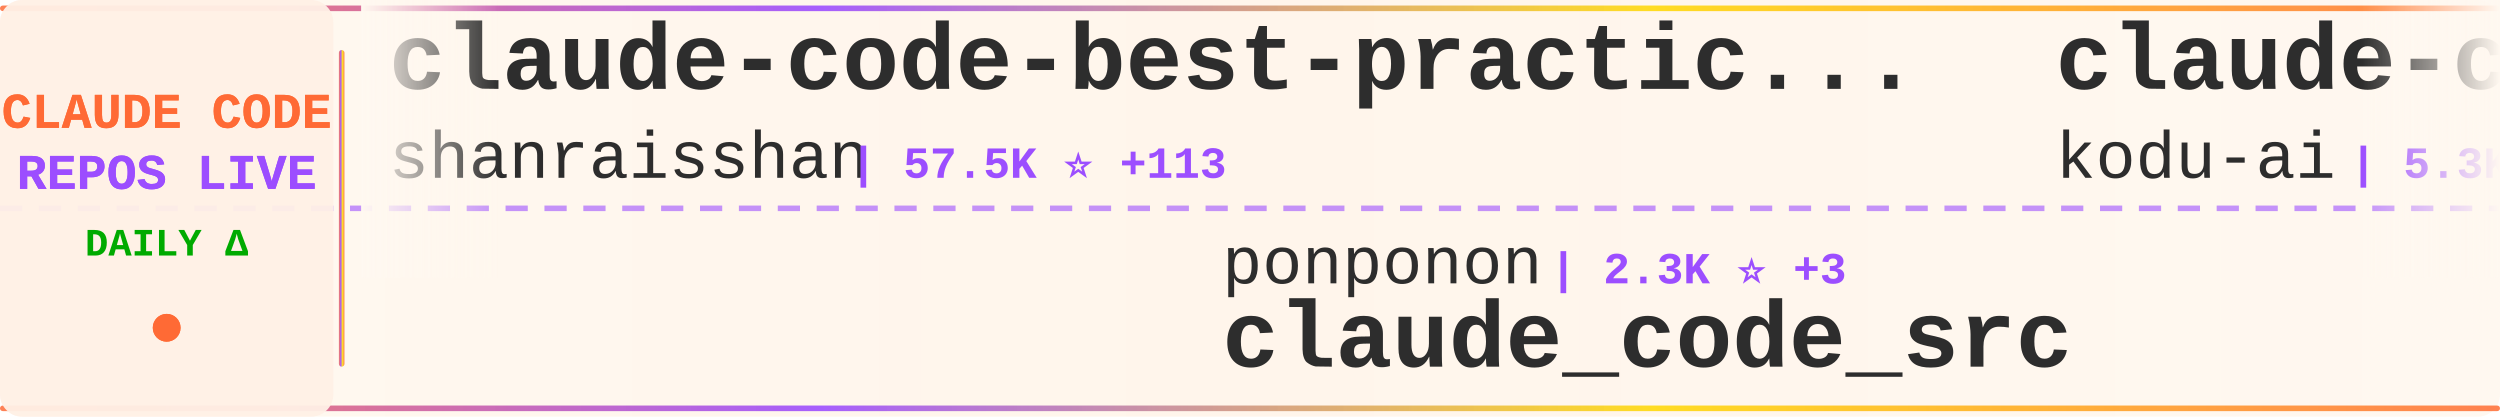
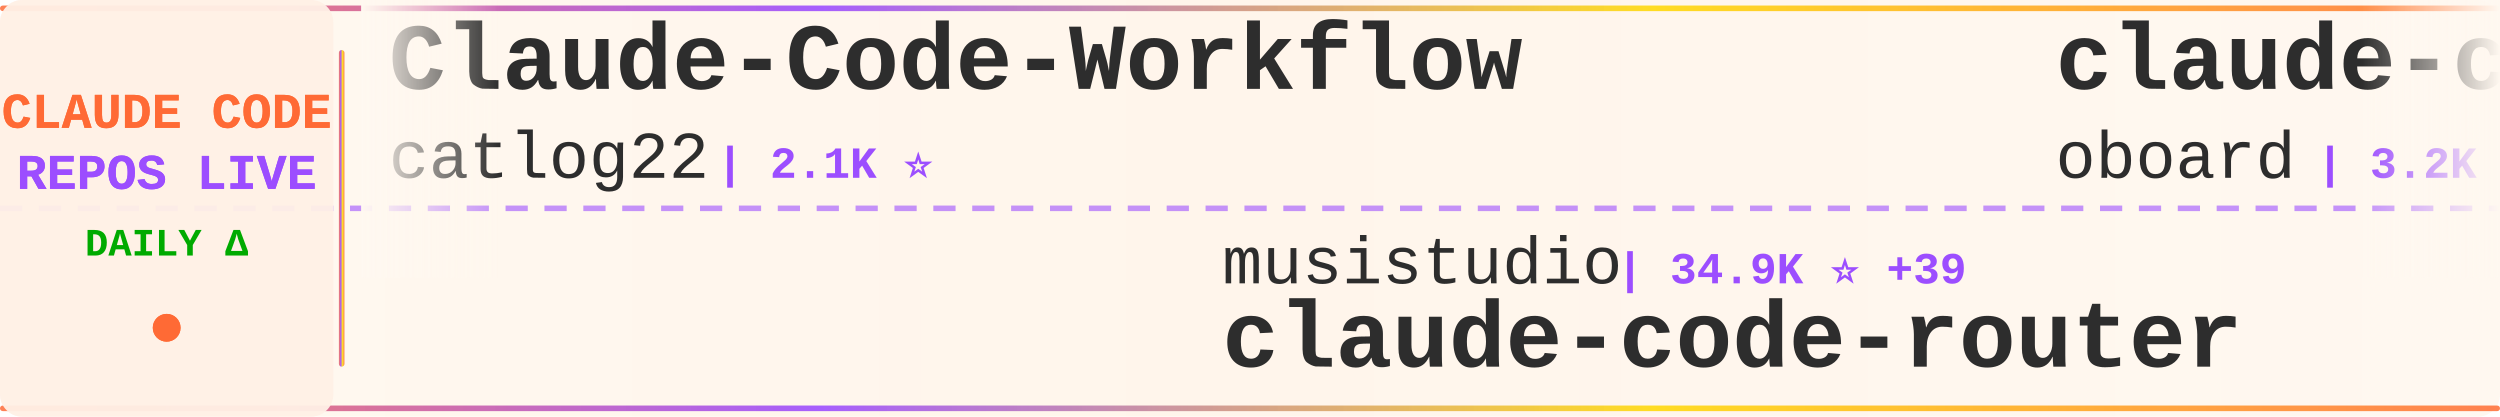
<svg xmlns="http://www.w3.org/2000/svg" width="900" height="150">
  <defs>
    <linearGradient id="tickerBg" x1="0%" y1="0%" x2="100%" y2="0%">
      <stop offset="0%" style="stop-color:#fff8f0;stop-opacity:0.98" />
      <stop offset="50%" style="stop-color:#fff5eb;stop-opacity:1" />
      <stop offset="100%" style="stop-color:#fff8f0;stop-opacity:0.98" />
    </linearGradient>
    <linearGradient id="borderGrad" x1="0%" y1="0%" x2="100%" y2="0%">
      <stop offset="0%" style="stop-color:#FF6B35;stop-opacity:0.85">
        <animate attributeName="stop-opacity" values="0.85;1;0.85" dur="2s" repeatCount="indefinite" />
      </stop>
      <stop offset="33%" style="stop-color:#9C4EFF;stop-opacity:0.9">
        <animate attributeName="stop-opacity" values="0.9;1;0.9" dur="2.2s" repeatCount="indefinite" />
      </stop>
      <stop offset="66%" style="stop-color:#FFD700;stop-opacity:0.85">
        <animate attributeName="stop-opacity" values="0.85;1;0.85" dur="1.8s" repeatCount="indefinite" />
      </stop>
      <stop offset="100%" style="stop-color:#FF6B35;stop-opacity:0.85">
        <animate attributeName="stop-opacity" values="0.85;1;0.85" dur="2s" repeatCount="indefinite" />
      </stop>
    </linearGradient>
    <filter id="textGlow">
      <feGaussianBlur stdDeviation="0.15" result="coloredBlur" />
      <feMerge>
        <feMergeNode in="coloredBlur" />
        <feMergeNode in="SourceGraphic" />
      </feMerge>
    </filter>
    <filter id="metricGlow">
      <feGaussianBlur stdDeviation="0.2" result="coloredBlur" />
      <feMerge>
        <feMergeNode in="coloredBlur" />
        <feMergeNode in="SourceGraphic" />
      </feMerge>
    </filter>
    <linearGradient id="leftFade" x1="0%" y1="0%" x2="100%" y2="0%">
      <stop offset="0%" style="stop-color:#fff8f0;stop-opacity:1" />
      <stop offset="100%" style="stop-color:#fff8f0;stop-opacity:0" />
    </linearGradient>
    <linearGradient id="rightFade" x1="0%" y1="0%" x2="100%" y2="0%">
      <stop offset="0%" style="stop-color:#fff8f0;stop-opacity:0" />
      <stop offset="100%" style="stop-color:#fff8f0;stop-opacity:1" />
    </linearGradient>
  </defs>
  <rect width="900" height="150" fill="url(#tickerBg)" rx="8" />
  <rect x="0" y="2" width="900" height="2" fill="url(#borderGrad)" rx="1" />
  <rect x="0" y="146" width="900" height="2" fill="url(#borderGrad)" rx="1" />
  <line x1="0" y1="75" x2="900" y2="75" stroke="#9C4EFF" stroke-width="2" stroke-dasharray="8 6" opacity="0.6" />
  <rect x="0" y="0" width="120" height="150" fill="#fff0e6" opacity="0.95" rx="8" />
  <text x="60" y="46" font-family="'Courier New', monospace" font-size="18" font-weight="bold" fill="#FF6B35" text-anchor="middle" filter="url(#textGlow)">
    CLAUDE CODE
  </text>
  <text x="60" y="68" font-family="'Courier New', monospace" font-size="18" font-weight="bold" fill="#9C4EFF" text-anchor="middle" filter="url(#textGlow)">
    REPOS LIVE
  </text>
  <text x="60" y="92" font-family="'Courier New', monospace" font-size="14" font-weight="bold" fill="#00aa00" text-anchor="middle">
    DAILY Δ
  </text>
  <circle cx="60" cy="118" r="5" fill="#FF6B35" filter="url(#metricGlow)">
    <animate attributeName="r" values="4;6;4" dur="1.5s" repeatCount="indefinite" />
    <animate attributeName="opacity" values="0.6;1;0.6" dur="1.5s" repeatCount="indefinite" />
  </circle>
  <rect x="122" y="18" width="2" height="114" fill="url(#borderGrad)" rx="1" />
  <clipPath id="tickerClip">
    <rect x="130" y="0" width="770" height="150" />
  </clipPath>
  <g clip-path="url(#tickerClip)">
    <g id="tickerItems">
      <animateTransform attributeName="transform" attributeType="XML" type="translate" from="0 0" to="-3000 0" dur="54s" repeatCount="indefinite" />
      <g transform="translate(0, 0)">
-         <text x="140" y="32" font-family="'Courier New', monospace" font-size="34" font-weight="bold" fill="#2d2d2d">claude-code-best-practic...</text>
-         <text x="140" y="64" font-family="'Courier New', monospace" font-size="24" font-weight="normal" fill="#2d2d2d" opacity="1.0">shanraisshan</text>
-         <text x="306" y="64" font-family="'Courier New', monospace" font-size="16" font-weight="bold" fill="#9C4EFF"> | 57.5K ⭐ +113</text>
+         <text x="140" y="32" font-family="'Courier New', monospace" font-size="34" font-weight="bold" fill="#2d2d2d">Claude-Code-Workflow</text>
+         <text x="140" y="64" font-family="'Courier New', monospace" font-size="24" font-weight="normal" fill="#2d2d2d" opacity="1.0">catlog22</text>
+         <text x="258" y="64" font-family="'Courier New', monospace" font-size="16" font-weight="bold" fill="#9C4EFF"> | 2.1K ⭐</text>
      </g>
      <g transform="translate(300, 0)">
-         <text x="140" y="102" font-family="'Courier New', monospace" font-size="24" font-weight="normal" fill="#2d2d2d" opacity="1.0">ponponon</text>
-         <text x="258" y="102" font-family="'Courier New', monospace" font-size="16" font-weight="bold" fill="#9C4EFF"> | 2.3K ⭐ +3</text>
-         <text x="140" y="132" font-family="'Courier New', monospace" font-size="34" font-weight="bold" fill="#2d2d2d">claude_code_src</text>
+         <text x="140" y="102" font-family="'Courier New', monospace" font-size="24" font-weight="normal" fill="#2d2d2d" opacity="1.0">musistudio</text>
+         <text x="282" y="102" font-family="'Courier New', monospace" font-size="16" font-weight="bold" fill="#9C4EFF"> | 34.9K ⭐ +39</text>
+         <text x="140" y="132" font-family="'Courier New', monospace" font-size="34" font-weight="bold" fill="#2d2d2d">claude-code-router</text>
      </g>
      <g transform="translate(600, 0)">
-         <text x="140" y="32" font-family="'Courier New', monospace" font-size="34" font-weight="bold" fill="#2d2d2d">claude-coder</text>
-         <text x="140" y="64" font-family="'Courier New', monospace" font-size="24" font-weight="normal" fill="#2d2d2d" opacity="1.0">kodu-ai</text>
-         <text x="246" y="64" font-family="'Courier New', monospace" font-size="16" font-weight="bold" fill="#9C4EFF"> | 5.3K ⭐</text>
+         <text x="140" y="32" font-family="'Courier New', monospace" font-size="34" font-weight="bold" fill="#2d2d2d">claude-code-rev</text>
+         <text x="140" y="64" font-family="'Courier New', monospace" font-size="24" font-weight="normal" fill="#2d2d2d" opacity="1.0">oboard</text>
+         <text x="234" y="64" font-family="'Courier New', monospace" font-size="16" font-weight="bold" fill="#9C4EFF"> | 3.2K ⭐ +1</text>
      </g>
      <g transform="translate(900, 0)">
-         <text x="140" y="102" font-family="'Courier New', monospace" font-size="24" font-weight="normal" fill="#2d2d2d" opacity="1.0">Onewon</text>
-         <text x="234" y="102" font-family="'Courier New', monospace" font-size="16" font-weight="bold" fill="#9C4EFF"> | 182 ⭐</text>
+         <text x="140" y="102" font-family="'Courier New', monospace" font-size="24" font-weight="normal" fill="#2d2d2d" opacity="1.0">xorespesp</text>
+         <text x="270" y="102" font-family="'Courier New', monospace" font-size="16" font-weight="bold" fill="#9C4EFF"> | 227 ⭐ +1</text>
        <text x="140" y="132" font-family="'Courier New', monospace" font-size="34" font-weight="bold" fill="#2d2d2d">claude-code</text>
      </g>
      <g transform="translate(1200, 0)">
-         <text x="140" y="32" font-family="'Courier New', monospace" font-size="34" font-weight="bold" fill="#2d2d2d">Open-ClaudeCode</text>
-         <text x="140" y="64" font-family="'Courier New', monospace" font-size="24" font-weight="normal" fill="#2d2d2d" opacity="1.0">LING71671</text>
-         <text x="270" y="64" font-family="'Courier New', monospace" font-size="16" font-weight="bold" fill="#9C4EFF"> | 880 ⭐ +2</text>
+         <text x="140" y="32" font-family="'Courier New', monospace" font-size="34" font-weight="bold" fill="#2d2d2d">my-claude-code-setup</text>
+         <text x="140" y="64" font-family="'Courier New', monospace" font-size="24" font-weight="normal" fill="#2d2d2d" opacity="1.0">centminmod</text>
+         <text x="282" y="64" font-family="'Courier New', monospace" font-size="16" font-weight="bold" fill="#9C4EFF"> | 2.4K ⭐ +2</text>
      </g>
      <g transform="translate(1500, 0)">
-         <text x="140" y="102" font-family="'Courier New', monospace" font-size="24" font-weight="normal" fill="#2d2d2d" opacity="1.0">darcyegb</text>
-         <text x="258" y="102" font-family="'Courier New', monospace" font-size="16" font-weight="bold" fill="#9C4EFF"> | 720 ⭐ +3</text>
-         <text x="140" y="132" font-family="'Courier New', monospace" font-size="34" font-weight="bold" fill="#2d2d2d">ClaudeCodeAgents</text>
+         <text x="140" y="102" font-family="'Courier New', monospace" font-size="24" font-weight="normal" fill="#2d2d2d" opacity="1.0">anthropics</text>
+         <text x="282" y="102" font-family="'Courier New', monospace" font-size="16" font-weight="bold" fill="#9C4EFF"> | 149.9K ⭐ +461</text>
+         <text x="140" y="132" font-family="'Courier New', monospace" font-size="34" font-weight="bold" fill="#2d2d2d">skills</text>
      </g>
      <g transform="translate(1800, 0)">
-         <text x="140" y="32" font-family="'Courier New', monospace" font-size="34" font-weight="bold" fill="#2d2d2d">claude-code</text>
-         <text x="140" y="64" font-family="'Courier New', monospace" font-size="24" font-weight="normal" fill="#2d2d2d" opacity="1.0">VineeTagarwaL-code</text>
-         <text x="378" y="64" font-family="'Courier New', monospace" font-size="16" font-weight="bold" fill="#9C4EFF"> | 276 ⭐</text>
+         <text x="140" y="32" font-family="'Courier New', monospace" font-size="34" font-weight="bold" fill="#2d2d2d">collection-claude-code-s...</text>
+         <text x="140" y="64" font-family="'Courier New', monospace" font-size="24" font-weight="normal" fill="#2d2d2d" opacity="1.0">chauncygu</text>
+         <text x="270" y="64" font-family="'Courier New', monospace" font-size="16" font-weight="bold" fill="#9C4EFF"> | 2.6K ⭐ +7</text>
      </g>
      <g transform="translate(2100, 0)">
-         <text x="140" y="102" font-family="'Courier New', monospace" font-size="24" font-weight="normal" fill="#2d2d2d" opacity="1.0">alejandrobalderas</text>
-         <text x="366" y="102" font-family="'Courier New', monospace" font-size="16" font-weight="bold" fill="#9C4EFF"> | 2.2K ⭐ +3</text>
-         <text x="140" y="132" font-family="'Courier New', monospace" font-size="34" font-weight="bold" fill="#2d2d2d">claude-code-from-source</text>
+         <text x="140" y="102" font-family="'Courier New', monospace" font-size="24" font-weight="normal" fill="#2d2d2d" opacity="1.0">carlvellotti</text>
+         <text x="306" y="102" font-family="'Courier New', monospace" font-size="16" font-weight="bold" fill="#9C4EFF"> | 2.1K ⭐ +14</text>
+         <text x="140" y="132" font-family="'Courier New', monospace" font-size="34" font-weight="bold" fill="#2d2d2d">claude-code-pm-course</text>
      </g>
      <g transform="translate(2400, 0)">
-         <text x="140" y="32" font-family="'Courier New', monospace" font-size="34" font-weight="bold" fill="#2d2d2d">claude-code</text>
-         <text x="140" y="64" font-family="'Courier New', monospace" font-size="24" font-weight="normal" fill="#2d2d2d" opacity="1.0">Tinkeringg-Lab</text>
-         <text x="330" y="64" font-family="'Courier New', monospace" font-size="16" font-weight="bold" fill="#9C4EFF"> | 206 ⭐ +1</text>
+         <text x="140" y="32" font-family="'Courier New', monospace" font-size="34" font-weight="bold" fill="#2d2d2d">awesome-claude-code-suba...</text>
+         <text x="140" y="64" font-family="'Courier New', monospace" font-size="24" font-weight="normal" fill="#2d2d2d" opacity="1.0">VoltAgent</text>
+         <text x="270" y="64" font-family="'Courier New', monospace" font-size="16" font-weight="bold" fill="#9C4EFF"> | 21.7K ⭐ +56</text>
      </g>
      <g transform="translate(2700, 0)">
-         <text x="140" y="102" font-family="'Courier New', monospace" font-size="24" font-weight="normal" fill="#2d2d2d" opacity="1.0">fazxes</text>
-         <text x="234" y="102" font-family="'Courier New', monospace" font-size="16" font-weight="bold" fill="#9C4EFF"> | 221 ⭐</text>
-         <text x="140" y="132" font-family="'Courier New', monospace" font-size="34" font-weight="bold" fill="#2d2d2d">Claude-code</text>
+         <text x="140" y="102" font-family="'Courier New', monospace" font-size="24" font-weight="normal" fill="#2d2d2d" opacity="1.0">ChrisWiles</text>
+         <text x="282" y="102" font-family="'Courier New', monospace" font-size="16" font-weight="bold" fill="#9C4EFF"> | 5.9K ⭐ +2</text>
+         <text x="140" y="132" font-family="'Courier New', monospace" font-size="34" font-weight="bold" fill="#2d2d2d">claude-code-showcase</text>
      </g>
      <g transform="translate(3000, 0)">
-         <text x="140" y="32" font-family="'Courier New', monospace" font-size="34" font-weight="bold" fill="#2d2d2d">claude-code-best-practic...</text>
-         <text x="140" y="64" font-family="'Courier New', monospace" font-size="24" font-weight="normal" fill="#2d2d2d" opacity="1.0">shanraisshan</text>
-         <text x="306" y="64" font-family="'Courier New', monospace" font-size="16" font-weight="bold" fill="#9C4EFF"> | 57.5K ⭐ +113</text>
+         <text x="140" y="32" font-family="'Courier New', monospace" font-size="34" font-weight="bold" fill="#2d2d2d">Claude-Code-Workflow</text>
+         <text x="140" y="64" font-family="'Courier New', monospace" font-size="24" font-weight="normal" fill="#2d2d2d" opacity="1.0">catlog22</text>
+         <text x="258" y="64" font-family="'Courier New', monospace" font-size="16" font-weight="bold" fill="#9C4EFF"> | 2.1K ⭐</text>
      </g>
      <g transform="translate(3300, 0)">
-         <text x="140" y="102" font-family="'Courier New', monospace" font-size="24" font-weight="normal" fill="#2d2d2d" opacity="1.0">ponponon</text>
-         <text x="258" y="102" font-family="'Courier New', monospace" font-size="16" font-weight="bold" fill="#9C4EFF"> | 2.3K ⭐ +3</text>
-         <text x="140" y="132" font-family="'Courier New', monospace" font-size="34" font-weight="bold" fill="#2d2d2d">claude_code_src</text>
+         <text x="140" y="102" font-family="'Courier New', monospace" font-size="24" font-weight="normal" fill="#2d2d2d" opacity="1.0">musistudio</text>
+         <text x="282" y="102" font-family="'Courier New', monospace" font-size="16" font-weight="bold" fill="#9C4EFF"> | 34.9K ⭐ +39</text>
+         <text x="140" y="132" font-family="'Courier New', monospace" font-size="34" font-weight="bold" fill="#2d2d2d">claude-code-router</text>
      </g>
      <g transform="translate(3600, 0)">
-         <text x="140" y="32" font-family="'Courier New', monospace" font-size="34" font-weight="bold" fill="#2d2d2d">claude-coder</text>
-         <text x="140" y="64" font-family="'Courier New', monospace" font-size="24" font-weight="normal" fill="#2d2d2d" opacity="1.0">kodu-ai</text>
-         <text x="246" y="64" font-family="'Courier New', monospace" font-size="16" font-weight="bold" fill="#9C4EFF"> | 5.3K ⭐</text>
+         <text x="140" y="32" font-family="'Courier New', monospace" font-size="34" font-weight="bold" fill="#2d2d2d">claude-code-rev</text>
+         <text x="140" y="64" font-family="'Courier New', monospace" font-size="24" font-weight="normal" fill="#2d2d2d" opacity="1.0">oboard</text>
+         <text x="234" y="64" font-family="'Courier New', monospace" font-size="16" font-weight="bold" fill="#9C4EFF"> | 3.2K ⭐ +1</text>
      </g>
      <g transform="translate(3900, 0)">
-         <text x="140" y="102" font-family="'Courier New', monospace" font-size="24" font-weight="normal" fill="#2d2d2d" opacity="1.0">Onewon</text>
-         <text x="234" y="102" font-family="'Courier New', monospace" font-size="16" font-weight="bold" fill="#9C4EFF"> | 182 ⭐</text>
+         <text x="140" y="102" font-family="'Courier New', monospace" font-size="24" font-weight="normal" fill="#2d2d2d" opacity="1.0">xorespesp</text>
+         <text x="270" y="102" font-family="'Courier New', monospace" font-size="16" font-weight="bold" fill="#9C4EFF"> | 227 ⭐ +1</text>
        <text x="140" y="132" font-family="'Courier New', monospace" font-size="34" font-weight="bold" fill="#2d2d2d">claude-code</text>
      </g>
    </g>
  </g>
  <rect x="130" y="0" width="50" height="100" fill="url(#leftFade)" />
  <rect x="850" y="0" width="50" height="100" fill="url(#rightFade)" />
</svg>
